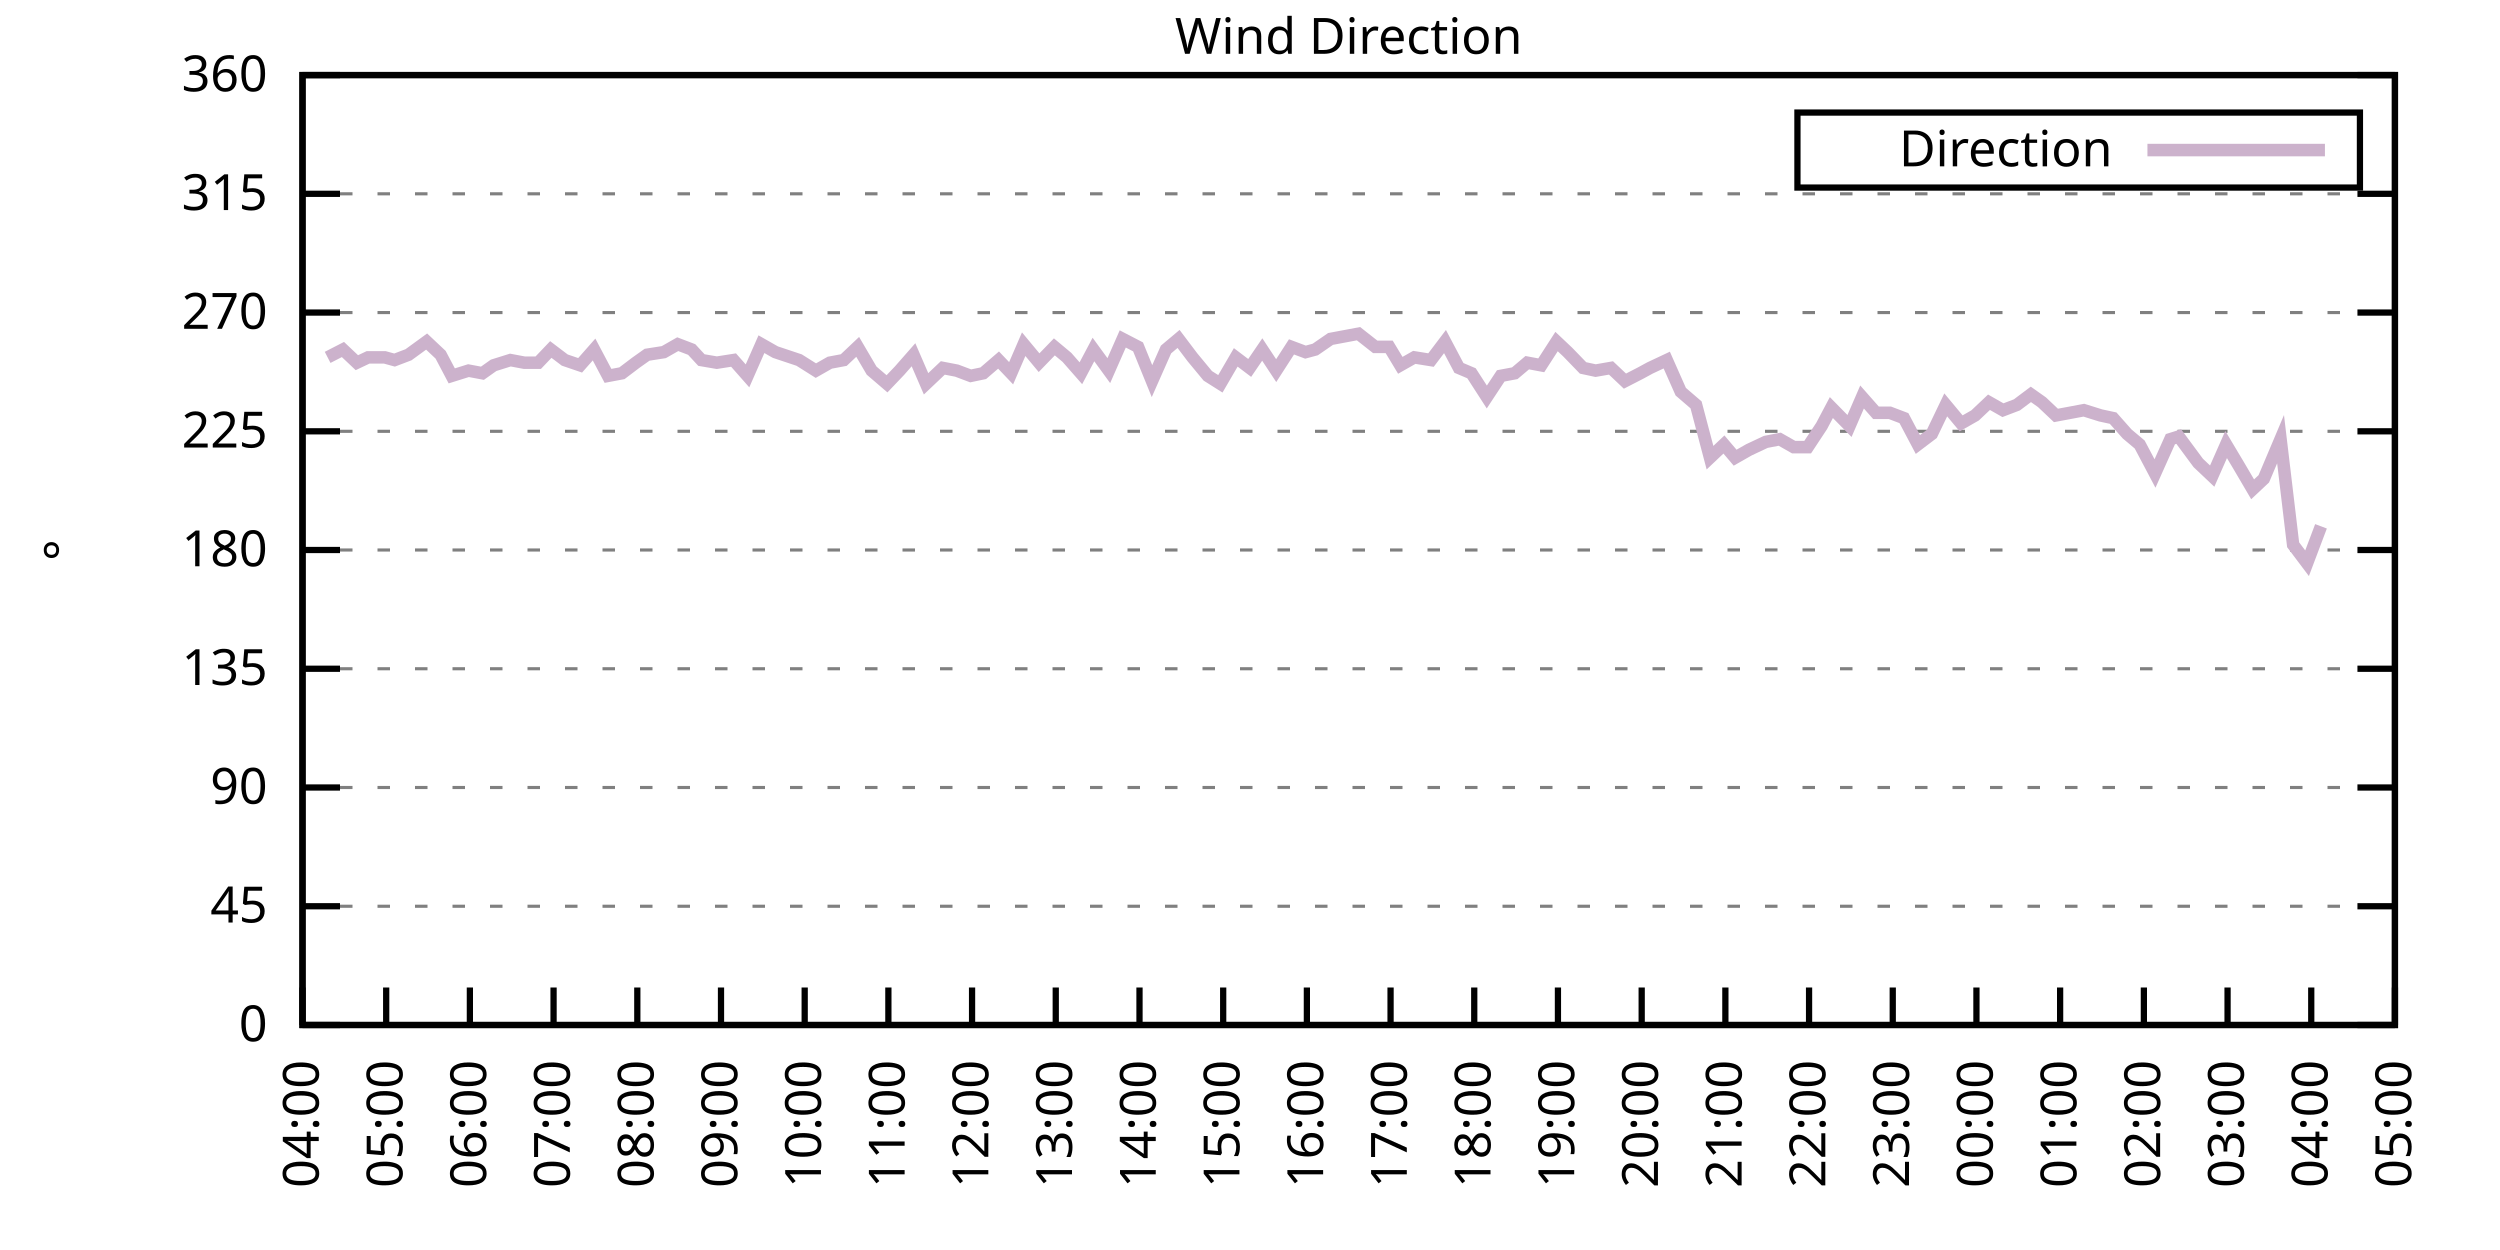
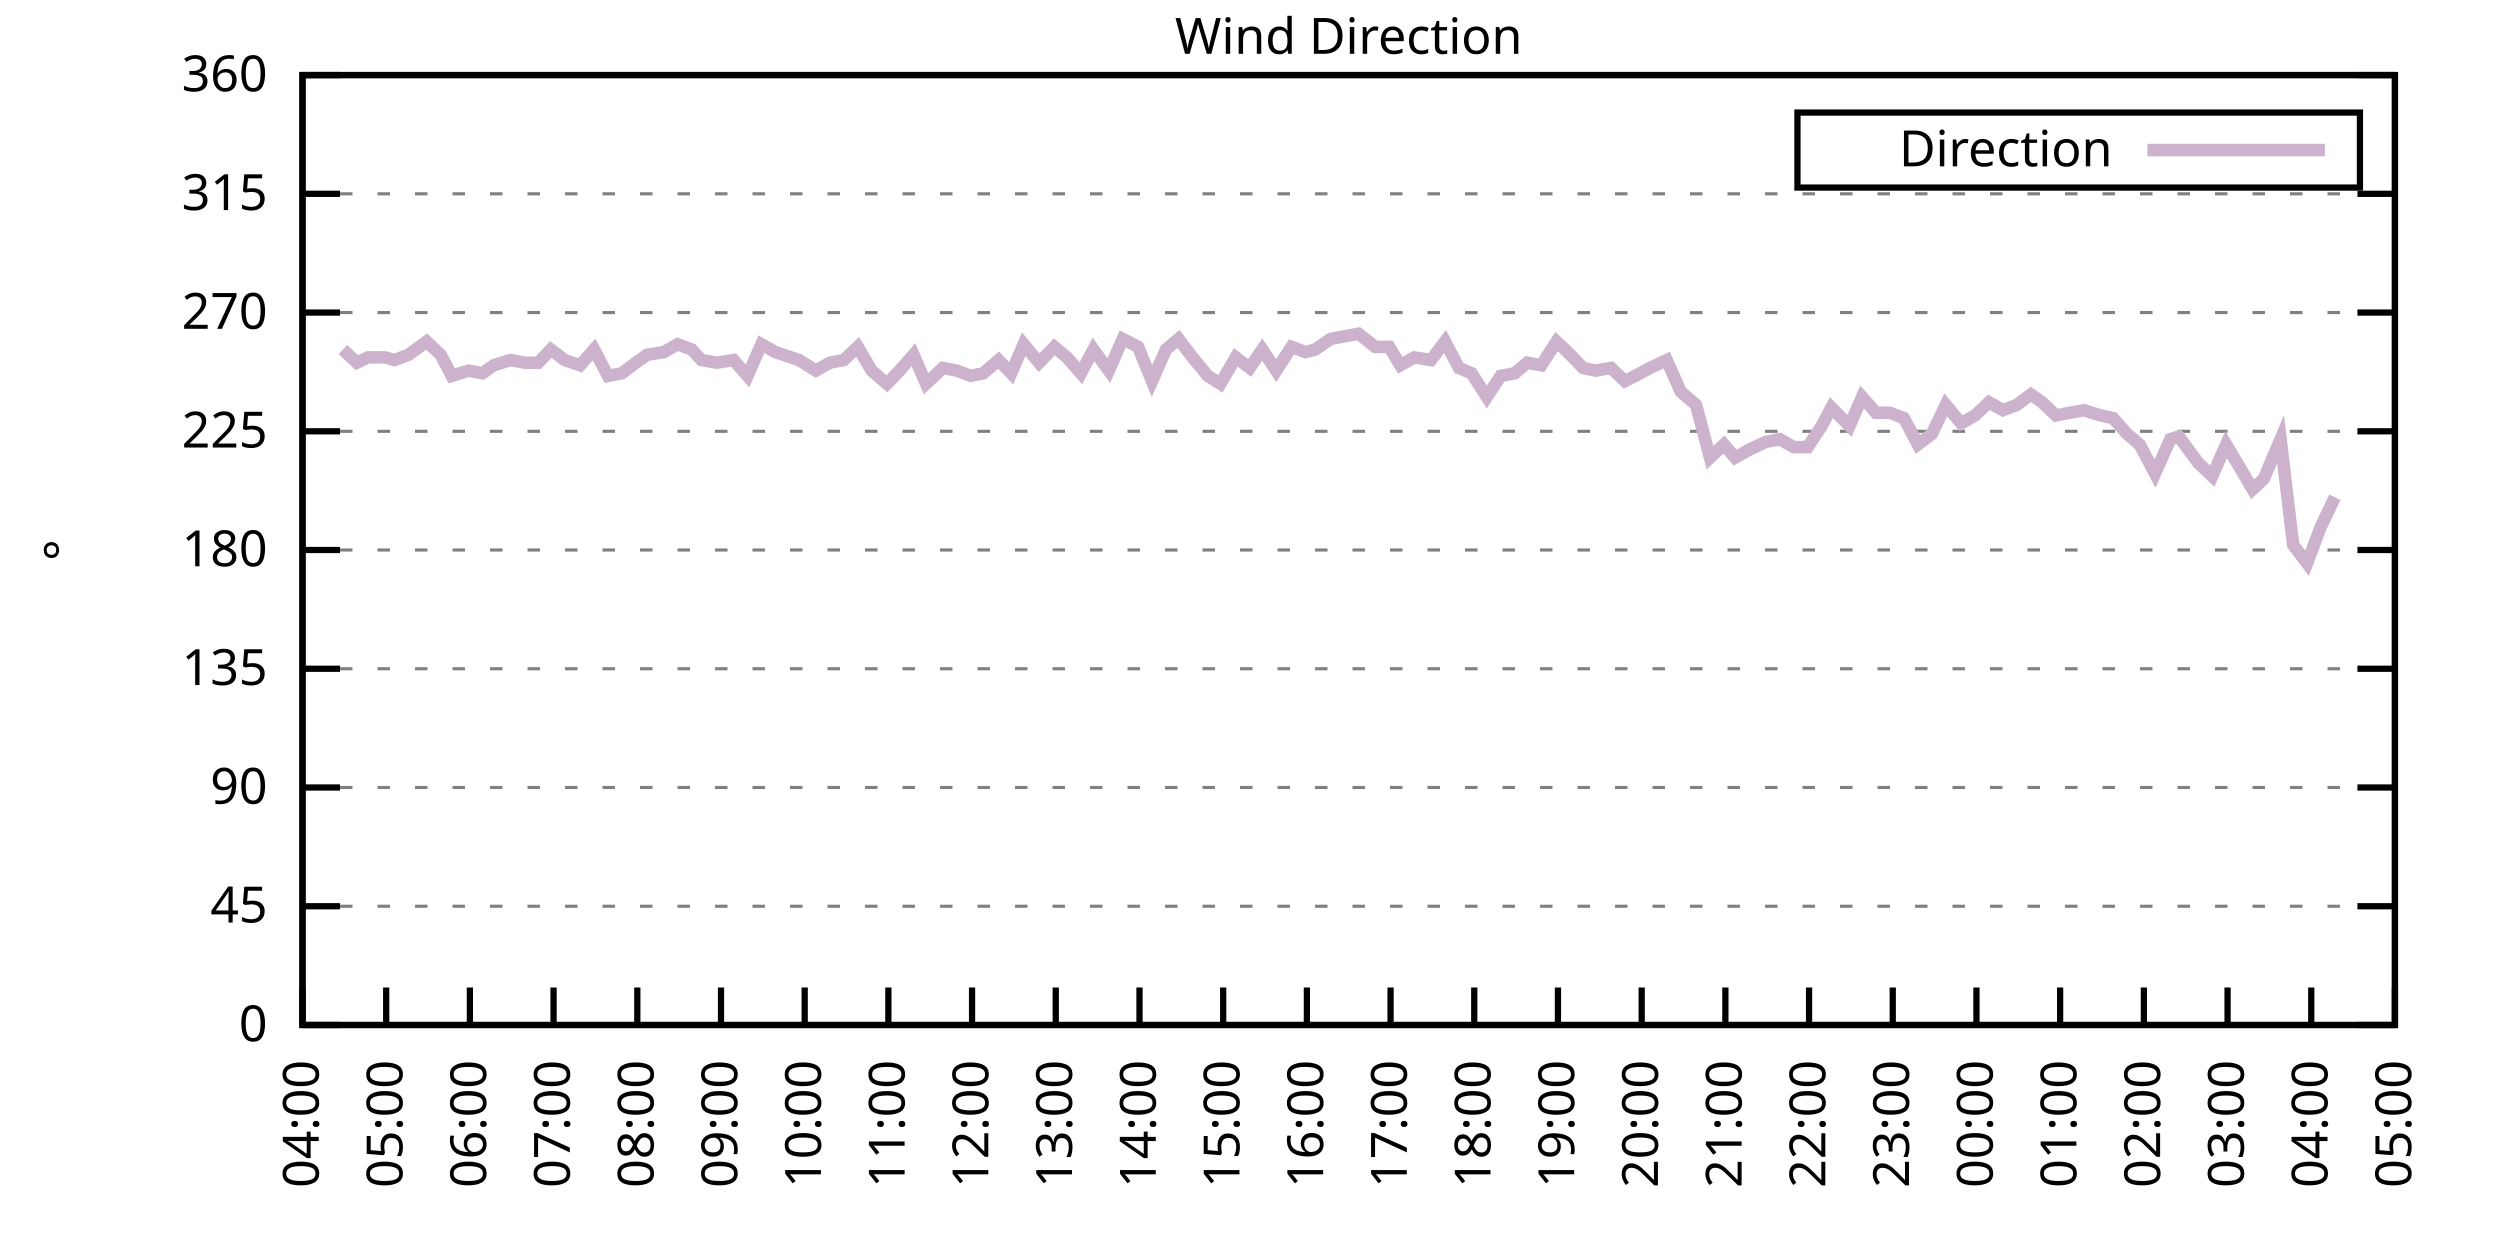
<svg xmlns="http://www.w3.org/2000/svg" xmlns:xlink="http://www.w3.org/1999/xlink" width="400" height="200" viewBox="0 0 400 200">
  <g id="gnuplot_canvas">
    <rect x="0" y="0" width="400" height="200" fill="none" />
    <defs>
      <circle id="gpDot" r="0.5" stroke-width="0.5" stroke="currentColor" />
      <path id="gpPt0" stroke-width="0.333" stroke="currentColor" d="M-1,0 h2 M0,-1 v2" />
      <path id="gpPt1" stroke-width="0.333" stroke="currentColor" d="M-1,-1 L1,1 M1,-1 L-1,1" />
      <path id="gpPt2" stroke-width="0.333" stroke="currentColor" d="M-1,0 L1,0 M0,-1 L0,1 M-1,-1 L1,1 M-1,1 L1,-1" />
      <rect id="gpPt3" stroke-width="0.333" stroke="currentColor" x="-1" y="-1" width="2" height="2" />
      <rect id="gpPt4" stroke-width="0.333" stroke="currentColor" fill="currentColor" x="-1" y="-1" width="2" height="2" />
      <circle id="gpPt5" stroke-width="0.333" stroke="currentColor" cx="0" cy="0" r="1" />
      <use xlink:href="#gpPt5" id="gpPt6" fill="currentColor" stroke="none" />
      <path id="gpPt7" stroke-width="0.333" stroke="currentColor" d="M0,-1.33 L-1.33,0.67 L1.33,0.67 z" />
      <use xlink:href="#gpPt7" id="gpPt8" fill="currentColor" stroke="none" />
      <use xlink:href="#gpPt7" id="gpPt9" stroke="currentColor" transform="rotate(180)" />
      <use xlink:href="#gpPt9" id="gpPt10" fill="currentColor" stroke="none" />
      <use xlink:href="#gpPt3" id="gpPt11" stroke="currentColor" transform="rotate(45)" />
      <use xlink:href="#gpPt11" id="gpPt12" fill="currentColor" stroke="none" />
      <path id="gpPt13" stroke-width="0.333" stroke="currentColor" d="M0,1.330 L1.265,0.411 L0.782,-1.067 L-0.782,-1.076 L-1.265,0.411 z" />
      <use xlink:href="#gpPt13" id="gpPt14" fill="currentColor" stroke="none" />
      <filter id="textbox" filterUnits="objectBoundingBox" x="0" y="0" height="1" width="1">
        <feFlood flood-color="white" flood-opacity="1" result="bgnd" />
        <feComposite in="SourceGraphic" in2="bgnd" operator="atop" />
      </filter>
      <filter id="greybox" filterUnits="objectBoundingBox" x="0" y="0" height="1" width="1">
        <feFlood flood-color="lightgrey" flood-opacity="1" result="grey" />
        <feComposite in="SourceGraphic" in2="grey" operator="atop" />
      </filter>
    </defs>
    <g fill="none" color="white" stroke="currentColor" stroke-width="1.00" stroke-linecap="butt" stroke-linejoin="miter">
</g>
    <g fill="none" color="black" stroke="currentColor" stroke-width="1.00" stroke-linecap="butt" stroke-linejoin="miter">
      <g stroke="none" shape-rendering="crispEdges">
        <polygon fill="rgb(255, 255, 255)" points="48.40,164.00 383.18,164.00 383.18,12.02 48.40,12.02 " />
      </g>
    </g>
    <g fill="none" color="black" stroke="currentColor" stroke-width="1.00" stroke-linecap="butt" stroke-linejoin="miter">
</g>
    <g fill="none" color="black" stroke="black" stroke-width="0.50" stroke-linecap="butt" stroke-linejoin="miter">
</g>
    <g fill="none" color="gray" stroke="currentColor" stroke-width="0.50" stroke-linecap="butt" stroke-linejoin="miter">
      <path stroke="gray" stroke-dasharray="2,4" class="gridline" d="M48.40,164.00 L383.19,164.00  " />
    </g>
    <g fill="none" color="gray" stroke="gray" stroke-width="1.00" stroke-linecap="butt" stroke-linejoin="miter">
</g>
    <g fill="none" color="black" stroke="currentColor" stroke-width="1.00" stroke-linecap="butt" stroke-linejoin="miter">
      <path stroke="black" d="M48.40,164.00 L54.40,164.00 M383.19,164.00 L377.19,164.00  " />
      <g transform="translate(42.80,166.60)" stroke="none" fill="black" font-family="Sans" font-size="8.00" text-anchor="end">
        <text>
          <tspan font-family="Sans"> 0</tspan>
        </text>
      </g>
    </g>
    <g fill="none" color="black" stroke="currentColor" stroke-width="1.00" stroke-linecap="butt" stroke-linejoin="miter">
</g>
    <g fill="none" color="black" stroke="black" stroke-width="0.50" stroke-linecap="butt" stroke-linejoin="miter">
</g>
    <g fill="none" color="gray" stroke="currentColor" stroke-width="0.50" stroke-linecap="butt" stroke-linejoin="miter">
      <path stroke="gray" stroke-dasharray="2,4" class="gridline" d="M48.40,145.00 L383.19,145.00  " />
    </g>
    <g fill="none" color="gray" stroke="gray" stroke-width="1.00" stroke-linecap="butt" stroke-linejoin="miter">
</g>
    <g fill="none" color="black" stroke="currentColor" stroke-width="1.00" stroke-linecap="butt" stroke-linejoin="miter">
      <path stroke="black" d="M48.40,145.00 L54.40,145.00 M383.19,145.00 L377.19,145.00  " />
      <g transform="translate(42.80,147.60)" stroke="none" fill="black" font-family="Sans" font-size="8.00" text-anchor="end">
        <text>
          <tspan font-family="Sans"> 45</tspan>
        </text>
      </g>
    </g>
    <g fill="none" color="black" stroke="currentColor" stroke-width="1.00" stroke-linecap="butt" stroke-linejoin="miter">
</g>
    <g fill="none" color="black" stroke="black" stroke-width="0.50" stroke-linecap="butt" stroke-linejoin="miter">
</g>
    <g fill="none" color="gray" stroke="currentColor" stroke-width="0.50" stroke-linecap="butt" stroke-linejoin="miter">
      <path stroke="gray" stroke-dasharray="2,4" class="gridline" d="M48.40,126.00 L383.19,126.00  " />
    </g>
    <g fill="none" color="gray" stroke="gray" stroke-width="1.00" stroke-linecap="butt" stroke-linejoin="miter">
</g>
    <g fill="none" color="black" stroke="currentColor" stroke-width="1.00" stroke-linecap="butt" stroke-linejoin="miter">
      <path stroke="black" d="M48.40,126.00 L54.40,126.00 M383.19,126.00 L377.19,126.00  " />
      <g transform="translate(42.80,128.60)" stroke="none" fill="black" font-family="Sans" font-size="8.00" text-anchor="end">
        <text>
          <tspan font-family="Sans"> 90</tspan>
        </text>
      </g>
    </g>
    <g fill="none" color="black" stroke="currentColor" stroke-width="1.00" stroke-linecap="butt" stroke-linejoin="miter">
</g>
    <g fill="none" color="black" stroke="black" stroke-width="0.50" stroke-linecap="butt" stroke-linejoin="miter">
</g>
    <g fill="none" color="gray" stroke="currentColor" stroke-width="0.50" stroke-linecap="butt" stroke-linejoin="miter">
      <path stroke="gray" stroke-dasharray="2,4" class="gridline" d="M48.40,107.00 L383.19,107.00  " />
    </g>
    <g fill="none" color="gray" stroke="gray" stroke-width="1.00" stroke-linecap="butt" stroke-linejoin="miter">
</g>
    <g fill="none" color="black" stroke="currentColor" stroke-width="1.00" stroke-linecap="butt" stroke-linejoin="miter">
      <path stroke="black" d="M48.40,107.00 L54.40,107.00 M383.19,107.00 L377.19,107.00  " />
      <g transform="translate(42.80,109.60)" stroke="none" fill="black" font-family="Sans" font-size="8.00" text-anchor="end">
        <text>
          <tspan font-family="Sans"> 135</tspan>
        </text>
      </g>
    </g>
    <g fill="none" color="black" stroke="currentColor" stroke-width="1.00" stroke-linecap="butt" stroke-linejoin="miter">
</g>
    <g fill="none" color="black" stroke="black" stroke-width="0.50" stroke-linecap="butt" stroke-linejoin="miter">
</g>
    <g fill="none" color="gray" stroke="currentColor" stroke-width="0.50" stroke-linecap="butt" stroke-linejoin="miter">
      <path stroke="gray" stroke-dasharray="2,4" class="gridline" d="M48.40,88.00 L383.19,88.00  " />
    </g>
    <g fill="none" color="gray" stroke="gray" stroke-width="1.00" stroke-linecap="butt" stroke-linejoin="miter">
</g>
    <g fill="none" color="black" stroke="currentColor" stroke-width="1.00" stroke-linecap="butt" stroke-linejoin="miter">
      <path stroke="black" d="M48.40,88.00 L54.40,88.00 M383.19,88.00 L377.19,88.00  " />
      <g transform="translate(42.80,90.60)" stroke="none" fill="black" font-family="Sans" font-size="8.00" text-anchor="end">
        <text>
          <tspan font-family="Sans"> 180</tspan>
        </text>
      </g>
    </g>
    <g fill="none" color="black" stroke="currentColor" stroke-width="1.00" stroke-linecap="butt" stroke-linejoin="miter">
</g>
    <g fill="none" color="black" stroke="black" stroke-width="0.50" stroke-linecap="butt" stroke-linejoin="miter">
</g>
    <g fill="none" color="gray" stroke="currentColor" stroke-width="0.50" stroke-linecap="butt" stroke-linejoin="miter">
      <path stroke="gray" stroke-dasharray="2,4" class="gridline" d="M48.40,69.01 L383.19,69.01  " />
    </g>
    <g fill="none" color="gray" stroke="gray" stroke-width="1.00" stroke-linecap="butt" stroke-linejoin="miter">
</g>
    <g fill="none" color="black" stroke="currentColor" stroke-width="1.00" stroke-linecap="butt" stroke-linejoin="miter">
      <path stroke="black" d="M48.40,69.01 L54.40,69.01 M383.19,69.01 L377.19,69.01  " />
      <g transform="translate(42.80,71.61)" stroke="none" fill="black" font-family="Sans" font-size="8.00" text-anchor="end">
        <text>
          <tspan font-family="Sans"> 225</tspan>
        </text>
      </g>
    </g>
    <g fill="none" color="black" stroke="currentColor" stroke-width="1.00" stroke-linecap="butt" stroke-linejoin="miter">
</g>
    <g fill="none" color="black" stroke="black" stroke-width="0.50" stroke-linecap="butt" stroke-linejoin="miter">
</g>
    <g fill="none" color="gray" stroke="currentColor" stroke-width="0.50" stroke-linecap="butt" stroke-linejoin="miter">
      <path stroke="gray" stroke-dasharray="2,4" class="gridline" d="M48.40,50.01 L383.19,50.01  " />
    </g>
    <g fill="none" color="gray" stroke="gray" stroke-width="1.00" stroke-linecap="butt" stroke-linejoin="miter">
</g>
    <g fill="none" color="black" stroke="currentColor" stroke-width="1.00" stroke-linecap="butt" stroke-linejoin="miter">
      <path stroke="black" d="M48.40,50.01 L54.40,50.01 M383.19,50.01 L377.19,50.01  " />
      <g transform="translate(42.80,52.61)" stroke="none" fill="black" font-family="Sans" font-size="8.00" text-anchor="end">
        <text>
          <tspan font-family="Sans"> 270</tspan>
        </text>
      </g>
    </g>
    <g fill="none" color="black" stroke="currentColor" stroke-width="1.00" stroke-linecap="butt" stroke-linejoin="miter">
</g>
    <g fill="none" color="black" stroke="black" stroke-width="0.50" stroke-linecap="butt" stroke-linejoin="miter">
</g>
    <g fill="none" color="gray" stroke="currentColor" stroke-width="0.50" stroke-linecap="butt" stroke-linejoin="miter">
      <path stroke="gray" stroke-dasharray="2,4" class="gridline" d="M48.40,31.01 L383.19,31.01  " />
    </g>
    <g fill="none" color="gray" stroke="gray" stroke-width="1.00" stroke-linecap="butt" stroke-linejoin="miter">
</g>
    <g fill="none" color="black" stroke="currentColor" stroke-width="1.00" stroke-linecap="butt" stroke-linejoin="miter">
      <path stroke="black" d="M48.40,31.01 L54.40,31.01 M383.19,31.01 L377.19,31.01  " />
      <g transform="translate(42.80,33.61)" stroke="none" fill="black" font-family="Sans" font-size="8.00" text-anchor="end">
        <text>
          <tspan font-family="Sans"> 315</tspan>
        </text>
      </g>
    </g>
    <g fill="none" color="black" stroke="currentColor" stroke-width="1.00" stroke-linecap="butt" stroke-linejoin="miter">
</g>
    <g fill="none" color="black" stroke="black" stroke-width="0.50" stroke-linecap="butt" stroke-linejoin="miter">
</g>
    <g fill="none" color="gray" stroke="currentColor" stroke-width="0.50" stroke-linecap="butt" stroke-linejoin="miter">
      <path stroke="gray" stroke-dasharray="2,4" class="gridline" d="M48.40,12.01 L383.19,12.01  " />
    </g>
    <g fill="none" color="gray" stroke="gray" stroke-width="1.00" stroke-linecap="butt" stroke-linejoin="miter">
</g>
    <g fill="none" color="black" stroke="currentColor" stroke-width="1.00" stroke-linecap="butt" stroke-linejoin="miter">
      <path stroke="black" d="M48.40,12.01 L54.40,12.01 M383.19,12.01 L377.19,12.01  " />
      <g transform="translate(42.80,14.61)" stroke="none" fill="black" font-family="Sans" font-size="8.00" text-anchor="end">
        <text>
          <tspan font-family="Sans"> 360</tspan>
        </text>
      </g>
    </g>
    <g fill="none" color="black" stroke="currentColor" stroke-width="1.00" stroke-linecap="butt" stroke-linejoin="miter">
      <path stroke="black" d="M48.40,164.00 L48.40,158.00  " />
      <g transform="translate(51.00,169.60) rotate(270.00)" stroke="none" fill="black" font-family="Sans" font-size="8.00" text-anchor="end">
        <text>
          <tspan font-family="Sans">04:00</tspan>
        </text>
      </g>
    </g>
    <g fill="none" color="black" stroke="currentColor" stroke-width="1.00" stroke-linecap="butt" stroke-linejoin="miter">
      <path stroke="black" d="M61.79,164.00 L61.79,158.00  " />
      <g transform="translate(64.39,169.60) rotate(270.00)" stroke="none" fill="black" font-family="Sans" font-size="8.00" text-anchor="end">
        <text>
          <tspan font-family="Sans">05:00</tspan>
        </text>
      </g>
    </g>
    <g fill="none" color="black" stroke="currentColor" stroke-width="1.00" stroke-linecap="butt" stroke-linejoin="miter">
      <path stroke="black" d="M75.18,164.00 L75.18,158.00  " />
      <g transform="translate(77.78,169.60) rotate(270.00)" stroke="none" fill="black" font-family="Sans" font-size="8.00" text-anchor="end">
        <text>
          <tspan font-family="Sans">06:00</tspan>
        </text>
      </g>
    </g>
    <g fill="none" color="black" stroke="currentColor" stroke-width="1.00" stroke-linecap="butt" stroke-linejoin="miter">
      <path stroke="black" d="M88.57,164.00 L88.57,158.00  " />
      <g transform="translate(91.17,169.60) rotate(270.00)" stroke="none" fill="black" font-family="Sans" font-size="8.00" text-anchor="end">
        <text>
          <tspan font-family="Sans">07:00</tspan>
        </text>
      </g>
    </g>
    <g fill="none" color="black" stroke="currentColor" stroke-width="1.00" stroke-linecap="butt" stroke-linejoin="miter">
      <path stroke="black" d="M101.97,164.00 L101.97,158.00  " />
      <g transform="translate(104.57,169.60) rotate(270.00)" stroke="none" fill="black" font-family="Sans" font-size="8.00" text-anchor="end">
        <text>
          <tspan font-family="Sans">08:00</tspan>
        </text>
      </g>
    </g>
    <g fill="none" color="black" stroke="currentColor" stroke-width="1.00" stroke-linecap="butt" stroke-linejoin="miter">
      <path stroke="black" d="M115.36,164.00 L115.36,158.00  " />
      <g transform="translate(117.96,169.60) rotate(270.00)" stroke="none" fill="black" font-family="Sans" font-size="8.00" text-anchor="end">
        <text>
          <tspan font-family="Sans">09:00</tspan>
        </text>
      </g>
    </g>
    <g fill="none" color="black" stroke="currentColor" stroke-width="1.00" stroke-linecap="butt" stroke-linejoin="miter">
      <path stroke="black" d="M128.75,164.00 L128.75,158.00  " />
      <g transform="translate(131.35,169.60) rotate(270.00)" stroke="none" fill="black" font-family="Sans" font-size="8.00" text-anchor="end">
        <text>
          <tspan font-family="Sans">10:00</tspan>
        </text>
      </g>
    </g>
    <g fill="none" color="black" stroke="currentColor" stroke-width="1.00" stroke-linecap="butt" stroke-linejoin="miter">
      <path stroke="black" d="M142.14,164.00 L142.14,158.00  " />
      <g transform="translate(144.74,169.60) rotate(270.00)" stroke="none" fill="black" font-family="Sans" font-size="8.00" text-anchor="end">
        <text>
          <tspan font-family="Sans">11:00</tspan>
        </text>
      </g>
    </g>
    <g fill="none" color="black" stroke="currentColor" stroke-width="1.00" stroke-linecap="butt" stroke-linejoin="miter">
      <path stroke="black" d="M155.53,164.00 L155.53,158.00  " />
      <g transform="translate(158.13,169.60) rotate(270.00)" stroke="none" fill="black" font-family="Sans" font-size="8.00" text-anchor="end">
        <text>
          <tspan font-family="Sans">12:00</tspan>
        </text>
      </g>
    </g>
    <g fill="none" color="black" stroke="currentColor" stroke-width="1.00" stroke-linecap="butt" stroke-linejoin="miter">
      <path stroke="black" d="M168.92,164.00 L168.92,158.00  " />
      <g transform="translate(171.52,169.60) rotate(270.00)" stroke="none" fill="black" font-family="Sans" font-size="8.00" text-anchor="end">
        <text>
          <tspan font-family="Sans">13:00</tspan>
        </text>
      </g>
    </g>
    <g fill="none" color="black" stroke="currentColor" stroke-width="1.00" stroke-linecap="butt" stroke-linejoin="miter">
      <path stroke="black" d="M182.32,164.00 L182.32,158.00  " />
      <g transform="translate(184.92,169.60) rotate(270.00)" stroke="none" fill="black" font-family="Sans" font-size="8.00" text-anchor="end">
        <text>
          <tspan font-family="Sans">14:00</tspan>
        </text>
      </g>
    </g>
    <g fill="none" color="black" stroke="currentColor" stroke-width="1.00" stroke-linecap="butt" stroke-linejoin="miter">
      <path stroke="black" d="M195.71,164.00 L195.71,158.00  " />
      <g transform="translate(198.31,169.60) rotate(270.00)" stroke="none" fill="black" font-family="Sans" font-size="8.00" text-anchor="end">
        <text>
          <tspan font-family="Sans">15:00</tspan>
        </text>
      </g>
    </g>
    <g fill="none" color="black" stroke="currentColor" stroke-width="1.00" stroke-linecap="butt" stroke-linejoin="miter">
      <path stroke="black" d="M209.10,164.00 L209.10,158.00  " />
      <g transform="translate(211.70,169.60) rotate(270.00)" stroke="none" fill="black" font-family="Sans" font-size="8.00" text-anchor="end">
        <text>
          <tspan font-family="Sans">16:00</tspan>
        </text>
      </g>
    </g>
    <g fill="none" color="black" stroke="currentColor" stroke-width="1.00" stroke-linecap="butt" stroke-linejoin="miter">
      <path stroke="black" d="M222.49,164.00 L222.49,158.00  " />
      <g transform="translate(225.09,169.60) rotate(270.00)" stroke="none" fill="black" font-family="Sans" font-size="8.00" text-anchor="end">
        <text>
          <tspan font-family="Sans">17:00</tspan>
        </text>
      </g>
    </g>
    <g fill="none" color="black" stroke="currentColor" stroke-width="1.00" stroke-linecap="butt" stroke-linejoin="miter">
      <path stroke="black" d="M235.88,164.00 L235.88,158.00  " />
      <g transform="translate(238.48,169.60) rotate(270.00)" stroke="none" fill="black" font-family="Sans" font-size="8.00" text-anchor="end">
        <text>
          <tspan font-family="Sans">18:00</tspan>
        </text>
      </g>
    </g>
    <g fill="none" color="black" stroke="currentColor" stroke-width="1.00" stroke-linecap="butt" stroke-linejoin="miter">
      <path stroke="black" d="M249.27,164.00 L249.27,158.00  " />
      <g transform="translate(251.87,169.60) rotate(270.00)" stroke="none" fill="black" font-family="Sans" font-size="8.00" text-anchor="end">
        <text>
          <tspan font-family="Sans">19:00</tspan>
        </text>
      </g>
    </g>
    <g fill="none" color="black" stroke="currentColor" stroke-width="1.00" stroke-linecap="butt" stroke-linejoin="miter">
      <path stroke="black" d="M262.67,164.00 L262.67,158.00  " />
      <g transform="translate(265.27,169.60) rotate(270.00)" stroke="none" fill="black" font-family="Sans" font-size="8.00" text-anchor="end">
        <text>
          <tspan font-family="Sans">20:00</tspan>
        </text>
      </g>
    </g>
    <g fill="none" color="black" stroke="currentColor" stroke-width="1.00" stroke-linecap="butt" stroke-linejoin="miter">
      <path stroke="black" d="M276.06,164.00 L276.06,158.00  " />
      <g transform="translate(278.66,169.60) rotate(270.00)" stroke="none" fill="black" font-family="Sans" font-size="8.00" text-anchor="end">
        <text>
          <tspan font-family="Sans">21:00</tspan>
        </text>
      </g>
    </g>
    <g fill="none" color="black" stroke="currentColor" stroke-width="1.00" stroke-linecap="butt" stroke-linejoin="miter">
      <path stroke="black" d="M289.45,164.00 L289.45,158.00  " />
      <g transform="translate(292.05,169.60) rotate(270.00)" stroke="none" fill="black" font-family="Sans" font-size="8.00" text-anchor="end">
        <text>
          <tspan font-family="Sans">22:00</tspan>
        </text>
      </g>
    </g>
    <g fill="none" color="black" stroke="currentColor" stroke-width="1.00" stroke-linecap="butt" stroke-linejoin="miter">
      <path stroke="black" d="M302.84,164.00 L302.84,158.00  " />
      <g transform="translate(305.44,169.60) rotate(270.00)" stroke="none" fill="black" font-family="Sans" font-size="8.00" text-anchor="end">
        <text>
          <tspan font-family="Sans">23:00</tspan>
        </text>
      </g>
    </g>
    <g fill="none" color="black" stroke="currentColor" stroke-width="1.00" stroke-linecap="butt" stroke-linejoin="miter">
      <path stroke="black" d="M316.23,164.00 L316.23,158.00  " />
      <g transform="translate(318.83,169.60) rotate(270.00)" stroke="none" fill="black" font-family="Sans" font-size="8.00" text-anchor="end">
        <text>
          <tspan font-family="Sans">00:00</tspan>
        </text>
      </g>
    </g>
    <g fill="none" color="black" stroke="currentColor" stroke-width="1.00" stroke-linecap="butt" stroke-linejoin="miter">
      <path stroke="black" d="M329.62,164.00 L329.62,158.00  " />
      <g transform="translate(332.22,169.60) rotate(270.00)" stroke="none" fill="black" font-family="Sans" font-size="8.00" text-anchor="end">
        <text>
          <tspan font-family="Sans">01:00</tspan>
        </text>
      </g>
    </g>
    <g fill="none" color="black" stroke="currentColor" stroke-width="1.00" stroke-linecap="butt" stroke-linejoin="miter">
      <path stroke="black" d="M343.02,164.00 L343.02,158.00  " />
      <g transform="translate(345.62,169.60) rotate(270.00)" stroke="none" fill="black" font-family="Sans" font-size="8.00" text-anchor="end">
        <text>
          <tspan font-family="Sans">02:00</tspan>
        </text>
      </g>
    </g>
    <g fill="none" color="black" stroke="currentColor" stroke-width="1.00" stroke-linecap="butt" stroke-linejoin="miter">
      <path stroke="black" d="M356.41,164.00 L356.41,158.00  " />
      <g transform="translate(359.01,169.60) rotate(270.00)" stroke="none" fill="black" font-family="Sans" font-size="8.00" text-anchor="end">
        <text>
          <tspan font-family="Sans">03:00</tspan>
        </text>
      </g>
    </g>
    <g fill="none" color="black" stroke="currentColor" stroke-width="1.00" stroke-linecap="butt" stroke-linejoin="miter">
      <path stroke="black" d="M369.80,164.00 L369.80,158.00  " />
      <g transform="translate(372.40,169.60) rotate(270.00)" stroke="none" fill="black" font-family="Sans" font-size="8.00" text-anchor="end">
        <text>
          <tspan font-family="Sans">04:00</tspan>
        </text>
      </g>
    </g>
    <g fill="none" color="black" stroke="currentColor" stroke-width="1.00" stroke-linecap="butt" stroke-linejoin="miter">
      <path stroke="black" d="M383.19,164.00 L383.19,158.00  " />
      <g transform="translate(385.79,169.60) rotate(270.00)" stroke="none" fill="black" font-family="Sans" font-size="8.00" text-anchor="end">
        <text>
          <tspan font-family="Sans">05:00</tspan>
        </text>
      </g>
    </g>
    <g fill="none" color="black" stroke="currentColor" stroke-width="1.00" stroke-linecap="butt" stroke-linejoin="miter">
</g>
    <g fill="none" color="black" stroke="currentColor" stroke-width="1.00" stroke-linecap="butt" stroke-linejoin="miter">
      <path stroke="black" d="M48.40,12.01 L48.40,164.00 L383.19,164.00 L383.19,12.01 L48.40,12.01 Z  " />
    </g>
    <g fill="none" color="black" stroke="currentColor" stroke-width="1.00" stroke-linecap="butt" stroke-linejoin="miter">
</g>
    <g fill="none" color="black" stroke="currentColor" stroke-width="1.00" stroke-linecap="butt" stroke-linejoin="miter">
      <path stroke="black" d="M287.59,30.01 L287.59,18.01 L377.59,18.01 L377.59,30.01 L287.59,30.01 Z  " />
    </g>
    <g id="Wind_direction_plot_1">
      <g fill="none" color="white" stroke="black" stroke-width="2.00" stroke-linecap="butt" stroke-linejoin="miter">
</g>
      <g fill="none" color="black" stroke="currentColor" stroke-width="2.00" stroke-linecap="butt" stroke-linejoin="miter">
        <g transform="translate(337.99,26.61)" stroke="none" fill="black" font-family="Sans" font-size="8.00" text-anchor="end">
          <text>
            <tspan font-family="Sans">Direction</tspan>
          </text>
        </g>
      </g>
      <g fill="none" color="black" stroke="currentColor" stroke-width="2.00" stroke-linecap="butt" stroke-linejoin="miter">
-         <path stroke="rgb(204, 178, 204)" d="M343.59,24.01 L371.99,24.01 M52.42,57.18 L54.87,55.92 L57.10,58.03 L58.89,57.18 L61.57,57.18 L63.13,57.61   L65.36,56.76 L68.26,54.65 L70.50,56.76 L72.28,60.14 L74.96,59.30 L77.19,59.72 L78.98,58.45 L81.66,57.61   L83.89,58.03 L86.12,58.03 L88.13,55.92 L90.36,57.61 L92.82,58.45 L95.05,55.92 L97.28,60.14 L99.51,59.72   L101.74,58.03 L103.53,56.76 L106.21,56.34 L108.44,55.07 L110.67,55.92 L112.23,57.61 L114.69,58.03 L117.37,57.61   L119.60,60.14 L121.83,55.07 L124.06,56.34 L127.86,57.61 L130.54,59.30 L132.77,58.03 L135.00,57.61 L137.23,55.50   L139.46,59.30 L141.92,61.41 L143.93,59.30 L146.16,56.76 L148.17,61.41 L150.85,58.87 L153.08,59.30 L155.31,60.14   L157.32,59.72 L159.77,57.61 L161.78,59.72 L163.79,55.07 L166.25,58.03 L168.70,55.50 L170.71,57.18 L172.94,59.72   L174.95,55.92 L177.41,59.30 L179.64,54.23 L182.09,55.50 L184.32,60.98 L186.56,55.92 L188.57,54.23 L190.80,57.18   L193.25,60.14 L195.26,61.41 L197.72,57.18 L199.95,58.87 L201.96,55.92 L204.19,59.30 L206.64,55.50 L208.88,56.34   L210.44,55.92 L212.89,54.23 L215.13,53.81 L217.36,53.39 L220.04,55.50 L222.27,55.50 L224.05,58.45 L226.29,57.18   L228.96,57.61 L231.20,54.65 L233.43,58.87 L235.44,59.72 L237.89,63.52 L240.12,60.14 L242.36,59.72 L244.36,58.03   L246.60,58.45 L249.05,54.65 L250.84,56.34 L253.29,58.87 L255.30,59.30 L257.76,58.87 L259.99,60.98 L262.44,59.72   L264.00,58.87 L266.68,57.61 L268.92,62.67 L271.37,64.78 L273.60,73.23 L275.83,71.12 L277.62,73.23 L279.85,71.96   L282.53,70.70 L284.76,70.27 L286.99,71.54 L289.23,71.54 L291.46,68.16 L293.02,65.21 L295.92,68.16 L297.93,63.52   L300.16,66.05 L302.39,66.05 L304.63,66.90 L306.86,71.12 L309.09,69.43 L311.32,64.78 L313.78,67.74 L316.01,66.47   L318.24,64.36 L320.47,65.63 L322.70,64.78 L324.94,63.10 L326.72,64.36 L328.95,66.47 L331.19,66.05 L333.42,65.63   L336.10,66.47 L338.10,66.90 L340.34,69.43 L342.35,71.12 L344.80,75.76 L347.26,70.27 L348.60,69.85 L351.72,74.07   L353.95,76.18 L356.18,71.12 L358.19,74.49 L360.42,78.29 L362.21,76.61 L364.89,70.27 L366.90,87.16 L369.13,90.12   L371.36,84.21  " />
+         <path stroke="rgb(204, 178, 204)" d="M343.59,24.01 L371.99,24.01 M54.87,55.92 L57.10,58.03 L58.89,57.18 L61.57,57.18 L63.13,57.61 L65.36,56.76   L68.26,54.65 L70.50,56.76 L72.28,60.14 L74.96,59.30 L77.19,59.72 L78.98,58.45 L81.66,57.61 L83.89,58.03   L86.12,58.03 L88.13,55.92 L90.36,57.61 L92.82,58.45 L95.05,55.92 L97.28,60.14 L99.51,59.72 L101.74,58.03   L103.53,56.76 L106.21,56.34 L108.44,55.07 L110.67,55.92 L112.23,57.61 L114.69,58.03 L117.37,57.61 L119.60,60.14   L121.83,55.07 L124.06,56.34 L127.86,57.61 L130.54,59.30 L132.77,58.03 L135.00,57.61 L137.23,55.50 L139.46,59.30   L141.92,61.41 L143.93,59.30 L146.16,56.76 L148.17,61.41 L150.85,58.87 L153.08,59.30 L155.31,60.14 L157.32,59.72   L159.77,57.61 L161.78,59.72 L163.79,55.07 L166.25,58.03 L168.70,55.50 L170.71,57.18 L172.94,59.72 L174.95,55.92   L177.41,59.30 L179.64,54.23 L182.09,55.50 L184.32,60.98 L186.56,55.92 L188.57,54.23 L190.80,57.18 L193.25,60.14   L195.26,61.41 L197.72,57.18 L199.95,58.87 L201.96,55.92 L204.19,59.30 L206.64,55.50 L208.88,56.34 L210.44,55.92   L212.89,54.23 L215.13,53.81 L217.36,53.39 L220.04,55.50 L222.27,55.50 L224.05,58.45 L226.29,57.18 L228.96,57.61   L231.20,54.65 L233.43,58.87 L235.44,59.72 L237.89,63.52 L240.12,60.14 L242.36,59.72 L244.36,58.03 L246.60,58.45   L249.05,54.65 L250.84,56.34 L253.29,58.87 L255.30,59.30 L257.76,58.87 L259.99,60.98 L262.44,59.72 L264.00,58.87   L266.68,57.61 L268.92,62.67 L271.37,64.78 L273.60,73.23 L275.83,71.12 L277.62,73.23 L279.85,71.96 L282.53,70.70   L284.76,70.27 L286.99,71.54 L289.23,71.54 L291.46,68.16 L293.02,65.21 L295.92,68.16 L297.93,63.52 L300.16,66.05   L302.39,66.05 L304.63,66.90 L306.86,71.12 L309.09,69.43 L311.32,64.78 L313.78,67.74 L316.01,66.47 L318.24,64.36   L320.47,65.63 L322.70,64.78 L324.94,63.10 L326.72,64.36 L328.95,66.47 L331.19,66.05 L333.42,65.63 L336.10,66.47   L338.10,66.90 L340.34,69.43 L342.35,71.12 L344.80,75.76 L347.26,70.27 L348.60,69.85 L351.72,74.07 L353.95,76.18   L356.18,71.12 L358.19,74.49 L360.42,78.29 L362.21,76.61 L364.89,70.27 L366.90,87.16 L369.13,90.12 L371.36,84.21   L373.59,79.56  " />
      </g>
    </g>
    <g fill="none" color="black" stroke="currentColor" stroke-width="2.00" stroke-linecap="butt" stroke-linejoin="miter">
</g>
    <g fill="none" color="black" stroke="black" stroke-width="1.00" stroke-linecap="butt" stroke-linejoin="miter">
</g>
    <g fill="none" color="black" stroke="currentColor" stroke-width="1.00" stroke-linecap="butt" stroke-linejoin="miter">
      <path stroke="black" d="M48.40,12.01 L48.40,164.00 L383.19,164.00 L383.19,12.01 L48.40,12.01 Z  " />
      <g transform="translate(12.80,88.01) rotate(270.00)" stroke="none" fill="black" font-family="Sans" font-size="8.00" text-anchor="middle">
        <text>
          <tspan font-family="Sans">°</tspan>
        </text>
      </g>
    </g>
    <g fill="none" color="black" stroke="currentColor" stroke-width="1.00" stroke-linecap="butt" stroke-linejoin="miter">
</g>
    <g fill="none" color="black" stroke="currentColor" stroke-width="1.00" stroke-linecap="butt" stroke-linejoin="miter">
      <g transform="translate(215.79,8.61)" stroke="none" fill="black" font-family="Sans" font-size="8.00" text-anchor="middle">
        <text>
          <tspan font-family="Sans">Wind Direction</tspan>
        </text>
      </g>
    </g>
    <g fill="none" color="black" stroke="currentColor" stroke-width="1.00" stroke-linecap="butt" stroke-linejoin="miter">
</g>
  </g>
</svg>
